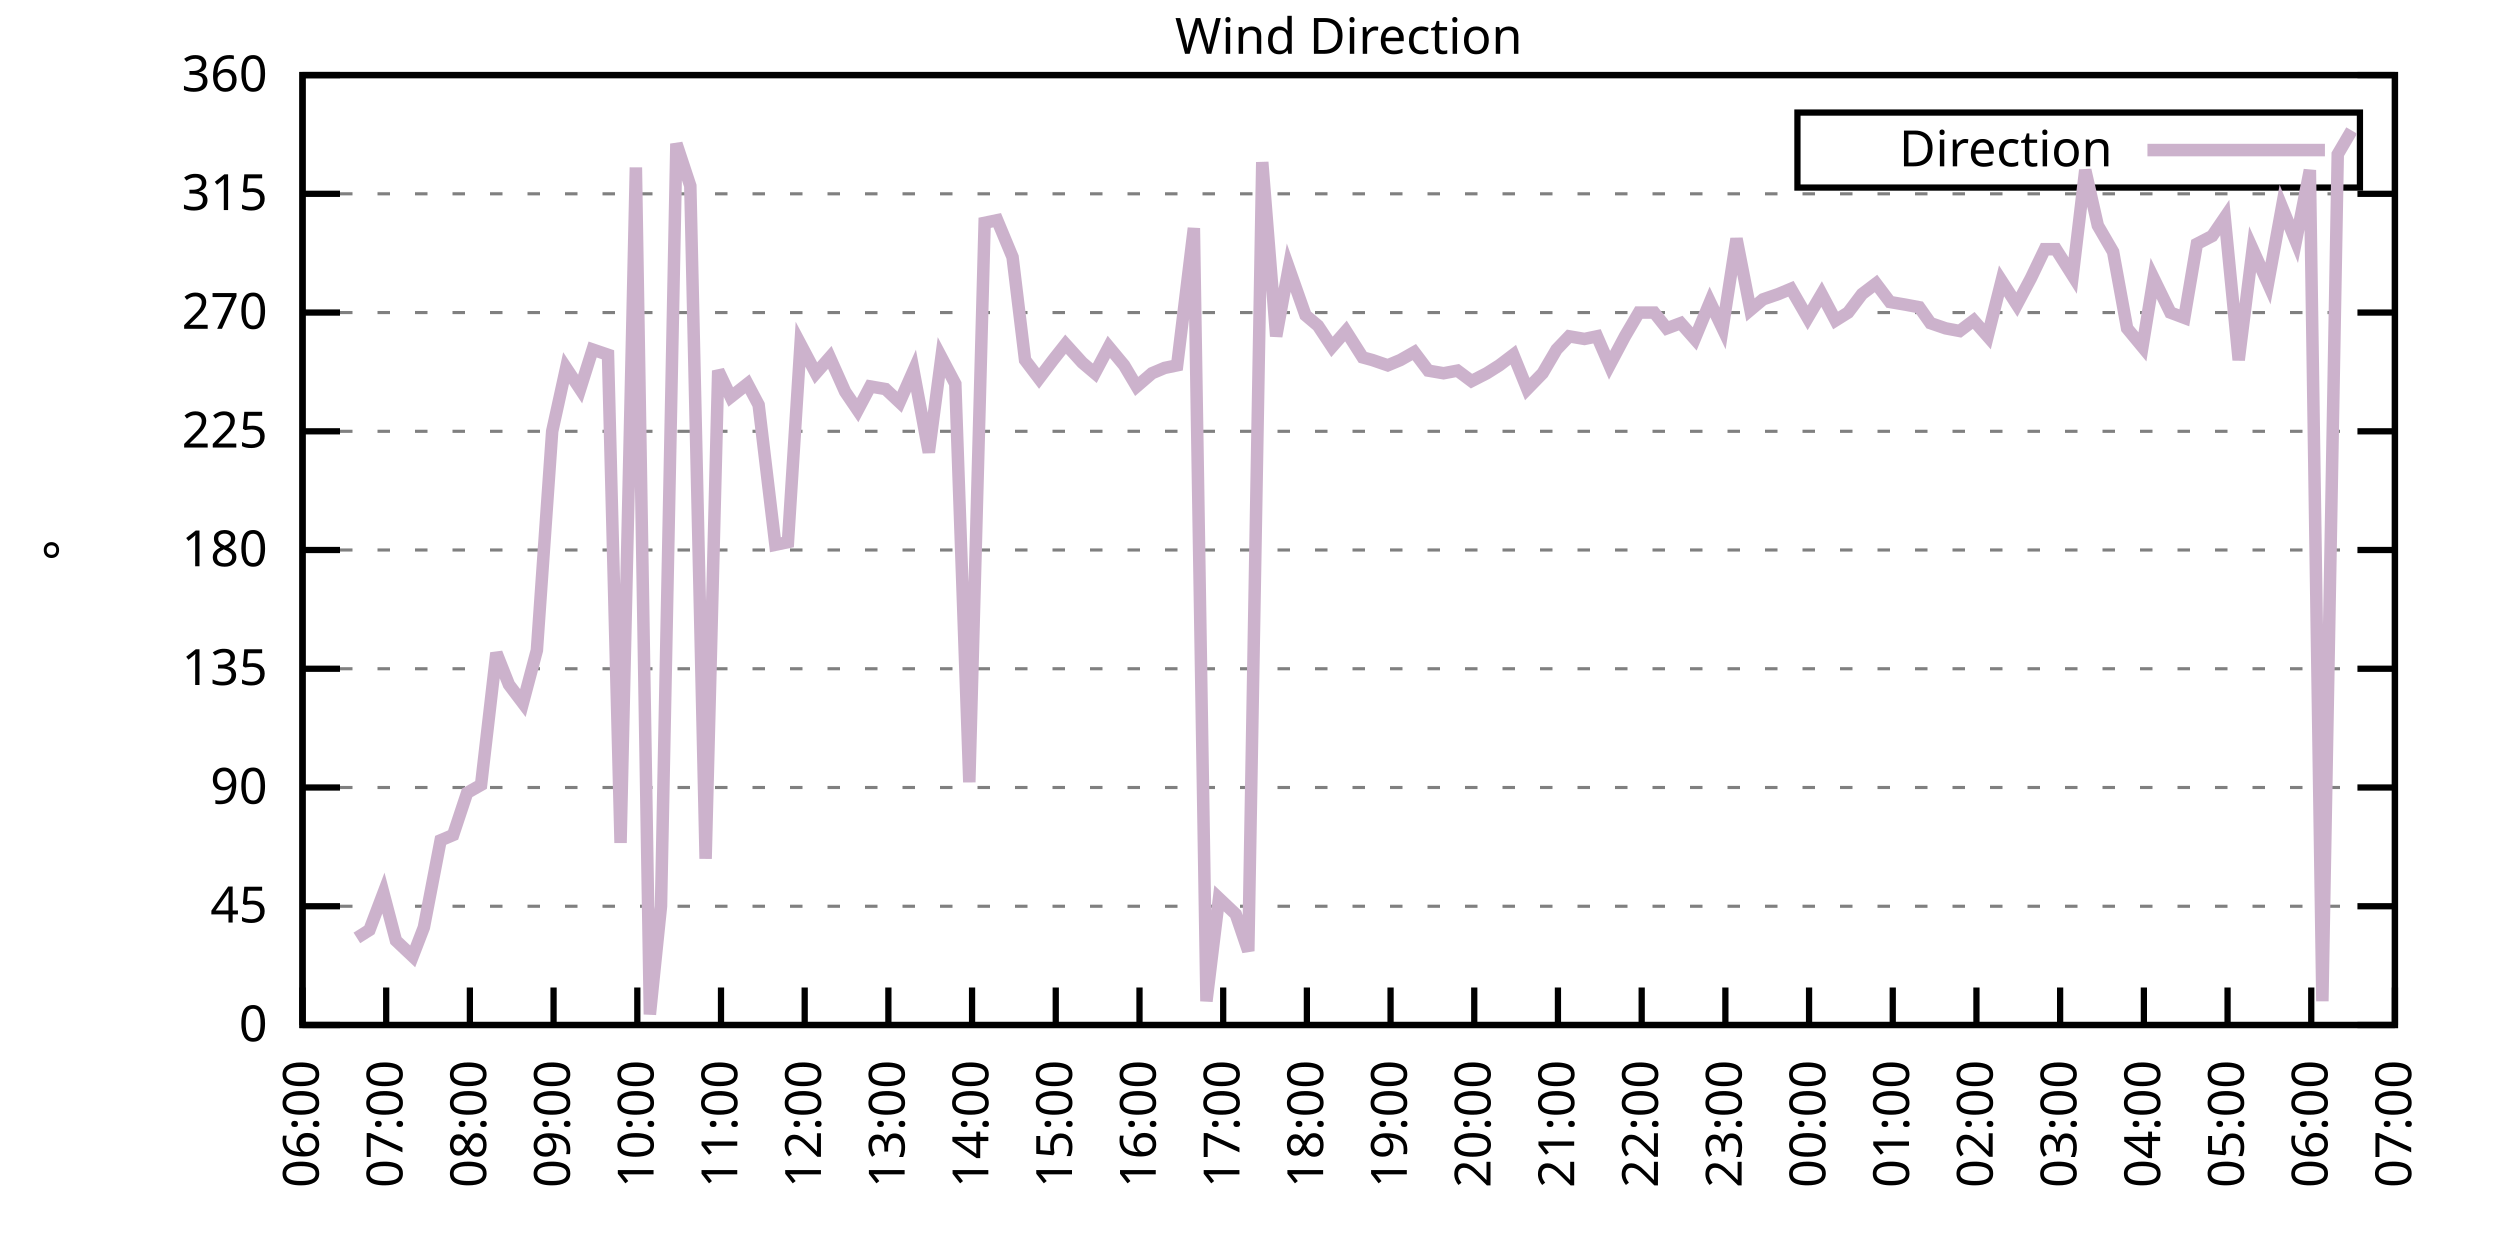
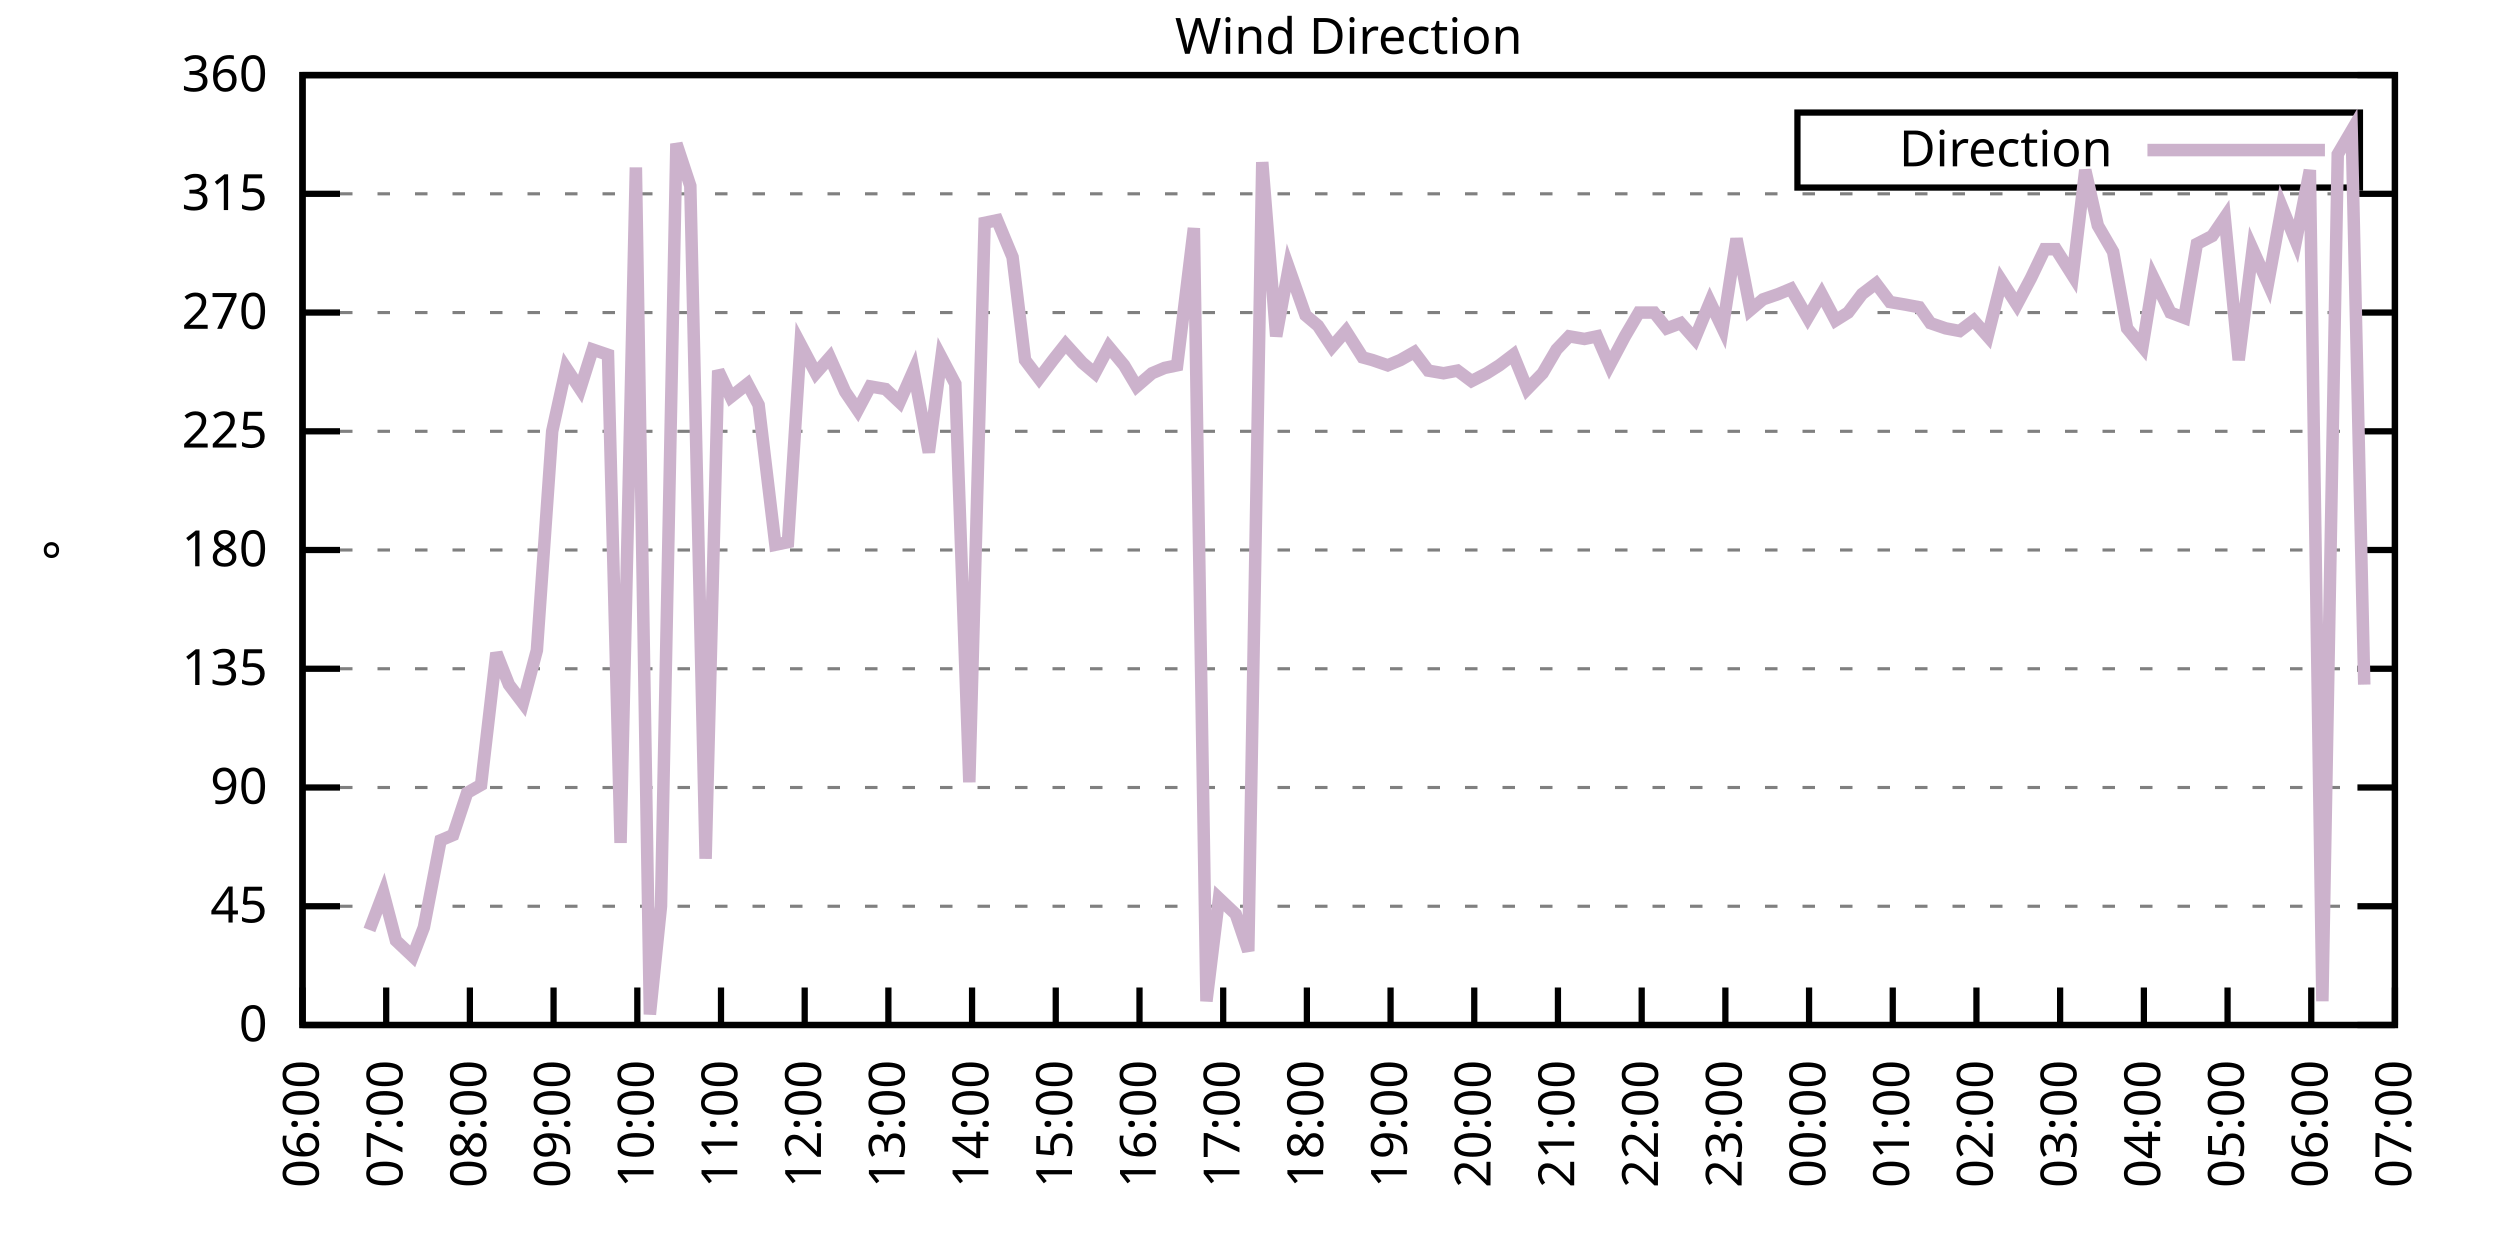
<svg xmlns="http://www.w3.org/2000/svg" xmlns:xlink="http://www.w3.org/1999/xlink" width="400" height="200" viewBox="0 0 400 200">
  <g id="gnuplot_canvas">
    <rect x="0" y="0" width="400" height="200" fill="none" />
    <defs>
      <circle id="gpDot" r="0.5" stroke-width="0.5" stroke="currentColor" />
      <path id="gpPt0" stroke-width="0.333" stroke="currentColor" d="M-1,0 h2 M0,-1 v2" />
      <path id="gpPt1" stroke-width="0.333" stroke="currentColor" d="M-1,-1 L1,1 M1,-1 L-1,1" />
      <path id="gpPt2" stroke-width="0.333" stroke="currentColor" d="M-1,0 L1,0 M0,-1 L0,1 M-1,-1 L1,1 M-1,1 L1,-1" />
      <rect id="gpPt3" stroke-width="0.333" stroke="currentColor" x="-1" y="-1" width="2" height="2" />
      <rect id="gpPt4" stroke-width="0.333" stroke="currentColor" fill="currentColor" x="-1" y="-1" width="2" height="2" />
      <circle id="gpPt5" stroke-width="0.333" stroke="currentColor" cx="0" cy="0" r="1" />
      <use xlink:href="#gpPt5" id="gpPt6" fill="currentColor" stroke="none" />
      <path id="gpPt7" stroke-width="0.333" stroke="currentColor" d="M0,-1.33 L-1.33,0.67 L1.33,0.67 z" />
      <use xlink:href="#gpPt7" id="gpPt8" fill="currentColor" stroke="none" />
      <use xlink:href="#gpPt7" id="gpPt9" stroke="currentColor" transform="rotate(180)" />
      <use xlink:href="#gpPt9" id="gpPt10" fill="currentColor" stroke="none" />
      <use xlink:href="#gpPt3" id="gpPt11" stroke="currentColor" transform="rotate(45)" />
      <use xlink:href="#gpPt11" id="gpPt12" fill="currentColor" stroke="none" />
      <path id="gpPt13" stroke-width="0.333" stroke="currentColor" d="M0,1.330 L1.265,0.411 L0.782,-1.067 L-0.782,-1.076 L-1.265,0.411 z" />
      <use xlink:href="#gpPt13" id="gpPt14" fill="currentColor" stroke="none" />
      <filter id="textbox" filterUnits="objectBoundingBox" x="0" y="0" height="1" width="1">
        <feFlood flood-color="white" flood-opacity="1" result="bgnd" />
        <feComposite in="SourceGraphic" in2="bgnd" operator="atop" />
      </filter>
      <filter id="greybox" filterUnits="objectBoundingBox" x="0" y="0" height="1" width="1">
        <feFlood flood-color="lightgrey" flood-opacity="1" result="grey" />
        <feComposite in="SourceGraphic" in2="grey" operator="atop" />
      </filter>
    </defs>
    <g fill="none" color="white" stroke="currentColor" stroke-width="1.00" stroke-linecap="butt" stroke-linejoin="miter">
</g>
    <g fill="none" color="black" stroke="currentColor" stroke-width="1.00" stroke-linecap="butt" stroke-linejoin="miter">
      <g stroke="none" shape-rendering="crispEdges">
        <polygon fill="rgb(255, 255, 255)" points="48.40,164.00 383.18,164.00 383.18,12.02 48.40,12.02 " />
      </g>
    </g>
    <g fill="none" color="black" stroke="currentColor" stroke-width="1.00" stroke-linecap="butt" stroke-linejoin="miter">
</g>
    <g fill="none" color="black" stroke="black" stroke-width="0.50" stroke-linecap="butt" stroke-linejoin="miter">
</g>
    <g fill="none" color="gray" stroke="currentColor" stroke-width="0.50" stroke-linecap="butt" stroke-linejoin="miter">
      <path stroke="gray" stroke-dasharray="2,4" class="gridline" d="M48.40,164.00 L383.19,164.00  " />
    </g>
    <g fill="none" color="gray" stroke="gray" stroke-width="1.00" stroke-linecap="butt" stroke-linejoin="miter">
</g>
    <g fill="none" color="black" stroke="currentColor" stroke-width="1.00" stroke-linecap="butt" stroke-linejoin="miter">
      <path stroke="black" d="M48.40,164.00 L54.40,164.00 M383.19,164.00 L377.19,164.00  " />
      <g transform="translate(42.80,166.60)" stroke="none" fill="black" font-family="Sans" font-size="8.00" text-anchor="end">
        <text>
          <tspan font-family="Sans"> 0</tspan>
        </text>
      </g>
    </g>
    <g fill="none" color="black" stroke="currentColor" stroke-width="1.00" stroke-linecap="butt" stroke-linejoin="miter">
</g>
    <g fill="none" color="black" stroke="black" stroke-width="0.50" stroke-linecap="butt" stroke-linejoin="miter">
</g>
    <g fill="none" color="gray" stroke="currentColor" stroke-width="0.50" stroke-linecap="butt" stroke-linejoin="miter">
      <path stroke="gray" stroke-dasharray="2,4" class="gridline" d="M48.40,145.00 L383.19,145.00  " />
    </g>
    <g fill="none" color="gray" stroke="gray" stroke-width="1.00" stroke-linecap="butt" stroke-linejoin="miter">
</g>
    <g fill="none" color="black" stroke="currentColor" stroke-width="1.00" stroke-linecap="butt" stroke-linejoin="miter">
      <path stroke="black" d="M48.40,145.00 L54.40,145.00 M383.19,145.00 L377.19,145.00  " />
      <g transform="translate(42.80,147.60)" stroke="none" fill="black" font-family="Sans" font-size="8.00" text-anchor="end">
        <text>
          <tspan font-family="Sans"> 45</tspan>
        </text>
      </g>
    </g>
    <g fill="none" color="black" stroke="currentColor" stroke-width="1.00" stroke-linecap="butt" stroke-linejoin="miter">
</g>
    <g fill="none" color="black" stroke="black" stroke-width="0.50" stroke-linecap="butt" stroke-linejoin="miter">
</g>
    <g fill="none" color="gray" stroke="currentColor" stroke-width="0.50" stroke-linecap="butt" stroke-linejoin="miter">
      <path stroke="gray" stroke-dasharray="2,4" class="gridline" d="M48.40,126.00 L383.19,126.00  " />
    </g>
    <g fill="none" color="gray" stroke="gray" stroke-width="1.00" stroke-linecap="butt" stroke-linejoin="miter">
</g>
    <g fill="none" color="black" stroke="currentColor" stroke-width="1.00" stroke-linecap="butt" stroke-linejoin="miter">
      <path stroke="black" d="M48.40,126.00 L54.40,126.00 M383.19,126.00 L377.19,126.00  " />
      <g transform="translate(42.80,128.60)" stroke="none" fill="black" font-family="Sans" font-size="8.00" text-anchor="end">
        <text>
          <tspan font-family="Sans"> 90</tspan>
        </text>
      </g>
    </g>
    <g fill="none" color="black" stroke="currentColor" stroke-width="1.00" stroke-linecap="butt" stroke-linejoin="miter">
</g>
    <g fill="none" color="black" stroke="black" stroke-width="0.50" stroke-linecap="butt" stroke-linejoin="miter">
</g>
    <g fill="none" color="gray" stroke="currentColor" stroke-width="0.50" stroke-linecap="butt" stroke-linejoin="miter">
      <path stroke="gray" stroke-dasharray="2,4" class="gridline" d="M48.40,107.00 L383.19,107.00  " />
    </g>
    <g fill="none" color="gray" stroke="gray" stroke-width="1.00" stroke-linecap="butt" stroke-linejoin="miter">
</g>
    <g fill="none" color="black" stroke="currentColor" stroke-width="1.00" stroke-linecap="butt" stroke-linejoin="miter">
      <path stroke="black" d="M48.40,107.00 L54.40,107.00 M383.19,107.00 L377.19,107.00  " />
      <g transform="translate(42.80,109.60)" stroke="none" fill="black" font-family="Sans" font-size="8.00" text-anchor="end">
        <text>
          <tspan font-family="Sans"> 135</tspan>
        </text>
      </g>
    </g>
    <g fill="none" color="black" stroke="currentColor" stroke-width="1.00" stroke-linecap="butt" stroke-linejoin="miter">
</g>
    <g fill="none" color="black" stroke="black" stroke-width="0.50" stroke-linecap="butt" stroke-linejoin="miter">
</g>
    <g fill="none" color="gray" stroke="currentColor" stroke-width="0.50" stroke-linecap="butt" stroke-linejoin="miter">
      <path stroke="gray" stroke-dasharray="2,4" class="gridline" d="M48.40,88.00 L383.19,88.00  " />
    </g>
    <g fill="none" color="gray" stroke="gray" stroke-width="1.00" stroke-linecap="butt" stroke-linejoin="miter">
</g>
    <g fill="none" color="black" stroke="currentColor" stroke-width="1.00" stroke-linecap="butt" stroke-linejoin="miter">
      <path stroke="black" d="M48.40,88.00 L54.40,88.00 M383.19,88.00 L377.19,88.00  " />
      <g transform="translate(42.80,90.60)" stroke="none" fill="black" font-family="Sans" font-size="8.00" text-anchor="end">
        <text>
          <tspan font-family="Sans"> 180</tspan>
        </text>
      </g>
    </g>
    <g fill="none" color="black" stroke="currentColor" stroke-width="1.00" stroke-linecap="butt" stroke-linejoin="miter">
</g>
    <g fill="none" color="black" stroke="black" stroke-width="0.50" stroke-linecap="butt" stroke-linejoin="miter">
</g>
    <g fill="none" color="gray" stroke="currentColor" stroke-width="0.50" stroke-linecap="butt" stroke-linejoin="miter">
      <path stroke="gray" stroke-dasharray="2,4" class="gridline" d="M48.40,69.01 L383.19,69.01  " />
    </g>
    <g fill="none" color="gray" stroke="gray" stroke-width="1.00" stroke-linecap="butt" stroke-linejoin="miter">
</g>
    <g fill="none" color="black" stroke="currentColor" stroke-width="1.00" stroke-linecap="butt" stroke-linejoin="miter">
      <path stroke="black" d="M48.40,69.01 L54.40,69.01 M383.19,69.01 L377.19,69.01  " />
      <g transform="translate(42.80,71.61)" stroke="none" fill="black" font-family="Sans" font-size="8.00" text-anchor="end">
        <text>
          <tspan font-family="Sans"> 225</tspan>
        </text>
      </g>
    </g>
    <g fill="none" color="black" stroke="currentColor" stroke-width="1.00" stroke-linecap="butt" stroke-linejoin="miter">
</g>
    <g fill="none" color="black" stroke="black" stroke-width="0.50" stroke-linecap="butt" stroke-linejoin="miter">
</g>
    <g fill="none" color="gray" stroke="currentColor" stroke-width="0.50" stroke-linecap="butt" stroke-linejoin="miter">
      <path stroke="gray" stroke-dasharray="2,4" class="gridline" d="M48.40,50.01 L383.19,50.01  " />
    </g>
    <g fill="none" color="gray" stroke="gray" stroke-width="1.00" stroke-linecap="butt" stroke-linejoin="miter">
</g>
    <g fill="none" color="black" stroke="currentColor" stroke-width="1.00" stroke-linecap="butt" stroke-linejoin="miter">
      <path stroke="black" d="M48.40,50.01 L54.40,50.01 M383.19,50.01 L377.19,50.01  " />
      <g transform="translate(42.80,52.61)" stroke="none" fill="black" font-family="Sans" font-size="8.00" text-anchor="end">
        <text>
          <tspan font-family="Sans"> 270</tspan>
        </text>
      </g>
    </g>
    <g fill="none" color="black" stroke="currentColor" stroke-width="1.00" stroke-linecap="butt" stroke-linejoin="miter">
</g>
    <g fill="none" color="black" stroke="black" stroke-width="0.50" stroke-linecap="butt" stroke-linejoin="miter">
</g>
    <g fill="none" color="gray" stroke="currentColor" stroke-width="0.50" stroke-linecap="butt" stroke-linejoin="miter">
      <path stroke="gray" stroke-dasharray="2,4" class="gridline" d="M48.40,31.01 L383.19,31.01  " />
    </g>
    <g fill="none" color="gray" stroke="gray" stroke-width="1.00" stroke-linecap="butt" stroke-linejoin="miter">
</g>
    <g fill="none" color="black" stroke="currentColor" stroke-width="1.00" stroke-linecap="butt" stroke-linejoin="miter">
      <path stroke="black" d="M48.40,31.01 L54.40,31.01 M383.19,31.01 L377.19,31.01  " />
      <g transform="translate(42.80,33.61)" stroke="none" fill="black" font-family="Sans" font-size="8.00" text-anchor="end">
        <text>
          <tspan font-family="Sans"> 315</tspan>
        </text>
      </g>
    </g>
    <g fill="none" color="black" stroke="currentColor" stroke-width="1.00" stroke-linecap="butt" stroke-linejoin="miter">
</g>
    <g fill="none" color="black" stroke="black" stroke-width="0.50" stroke-linecap="butt" stroke-linejoin="miter">
</g>
    <g fill="none" color="gray" stroke="currentColor" stroke-width="0.50" stroke-linecap="butt" stroke-linejoin="miter">
      <path stroke="gray" stroke-dasharray="2,4" class="gridline" d="M48.40,12.01 L383.19,12.01  " />
    </g>
    <g fill="none" color="gray" stroke="gray" stroke-width="1.00" stroke-linecap="butt" stroke-linejoin="miter">
</g>
    <g fill="none" color="black" stroke="currentColor" stroke-width="1.00" stroke-linecap="butt" stroke-linejoin="miter">
      <path stroke="black" d="M48.40,12.01 L54.40,12.01 M383.19,12.01 L377.19,12.01  " />
      <g transform="translate(42.80,14.61)" stroke="none" fill="black" font-family="Sans" font-size="8.00" text-anchor="end">
        <text>
          <tspan font-family="Sans"> 360</tspan>
        </text>
      </g>
    </g>
    <g fill="none" color="black" stroke="currentColor" stroke-width="1.00" stroke-linecap="butt" stroke-linejoin="miter">
      <path stroke="black" d="M48.40,164.00 L48.40,158.00  " />
      <g transform="translate(51.00,169.60) rotate(270.00)" stroke="none" fill="black" font-family="Sans" font-size="8.00" text-anchor="end">
        <text>
          <tspan font-family="Sans">06:00</tspan>
        </text>
      </g>
    </g>
    <g fill="none" color="black" stroke="currentColor" stroke-width="1.00" stroke-linecap="butt" stroke-linejoin="miter">
      <path stroke="black" d="M61.79,164.00 L61.79,158.00  " />
      <g transform="translate(64.39,169.60) rotate(270.00)" stroke="none" fill="black" font-family="Sans" font-size="8.00" text-anchor="end">
        <text>
          <tspan font-family="Sans">07:00</tspan>
        </text>
      </g>
    </g>
    <g fill="none" color="black" stroke="currentColor" stroke-width="1.00" stroke-linecap="butt" stroke-linejoin="miter">
      <path stroke="black" d="M75.18,164.00 L75.18,158.00  " />
      <g transform="translate(77.78,169.60) rotate(270.00)" stroke="none" fill="black" font-family="Sans" font-size="8.00" text-anchor="end">
        <text>
          <tspan font-family="Sans">08:00</tspan>
        </text>
      </g>
    </g>
    <g fill="none" color="black" stroke="currentColor" stroke-width="1.00" stroke-linecap="butt" stroke-linejoin="miter">
      <path stroke="black" d="M88.57,164.00 L88.57,158.00  " />
      <g transform="translate(91.17,169.60) rotate(270.00)" stroke="none" fill="black" font-family="Sans" font-size="8.00" text-anchor="end">
        <text>
          <tspan font-family="Sans">09:00</tspan>
        </text>
      </g>
    </g>
    <g fill="none" color="black" stroke="currentColor" stroke-width="1.00" stroke-linecap="butt" stroke-linejoin="miter">
      <path stroke="black" d="M101.97,164.00 L101.97,158.00  " />
      <g transform="translate(104.57,169.60) rotate(270.00)" stroke="none" fill="black" font-family="Sans" font-size="8.00" text-anchor="end">
        <text>
          <tspan font-family="Sans">10:00</tspan>
        </text>
      </g>
    </g>
    <g fill="none" color="black" stroke="currentColor" stroke-width="1.00" stroke-linecap="butt" stroke-linejoin="miter">
      <path stroke="black" d="M115.36,164.00 L115.36,158.00  " />
      <g transform="translate(117.96,169.60) rotate(270.00)" stroke="none" fill="black" font-family="Sans" font-size="8.00" text-anchor="end">
        <text>
          <tspan font-family="Sans">11:00</tspan>
        </text>
      </g>
    </g>
    <g fill="none" color="black" stroke="currentColor" stroke-width="1.00" stroke-linecap="butt" stroke-linejoin="miter">
      <path stroke="black" d="M128.75,164.00 L128.75,158.00  " />
      <g transform="translate(131.35,169.60) rotate(270.00)" stroke="none" fill="black" font-family="Sans" font-size="8.00" text-anchor="end">
        <text>
          <tspan font-family="Sans">12:00</tspan>
        </text>
      </g>
    </g>
    <g fill="none" color="black" stroke="currentColor" stroke-width="1.00" stroke-linecap="butt" stroke-linejoin="miter">
      <path stroke="black" d="M142.14,164.00 L142.14,158.00  " />
      <g transform="translate(144.74,169.60) rotate(270.00)" stroke="none" fill="black" font-family="Sans" font-size="8.00" text-anchor="end">
        <text>
          <tspan font-family="Sans">13:00</tspan>
        </text>
      </g>
    </g>
    <g fill="none" color="black" stroke="currentColor" stroke-width="1.00" stroke-linecap="butt" stroke-linejoin="miter">
      <path stroke="black" d="M155.53,164.00 L155.53,158.00  " />
      <g transform="translate(158.13,169.60) rotate(270.00)" stroke="none" fill="black" font-family="Sans" font-size="8.00" text-anchor="end">
        <text>
          <tspan font-family="Sans">14:00</tspan>
        </text>
      </g>
    </g>
    <g fill="none" color="black" stroke="currentColor" stroke-width="1.00" stroke-linecap="butt" stroke-linejoin="miter">
      <path stroke="black" d="M168.92,164.00 L168.92,158.00  " />
      <g transform="translate(171.52,169.60) rotate(270.00)" stroke="none" fill="black" font-family="Sans" font-size="8.00" text-anchor="end">
        <text>
          <tspan font-family="Sans">15:00</tspan>
        </text>
      </g>
    </g>
    <g fill="none" color="black" stroke="currentColor" stroke-width="1.00" stroke-linecap="butt" stroke-linejoin="miter">
      <path stroke="black" d="M182.32,164.00 L182.32,158.00  " />
      <g transform="translate(184.92,169.60) rotate(270.00)" stroke="none" fill="black" font-family="Sans" font-size="8.00" text-anchor="end">
        <text>
          <tspan font-family="Sans">16:00</tspan>
        </text>
      </g>
    </g>
    <g fill="none" color="black" stroke="currentColor" stroke-width="1.00" stroke-linecap="butt" stroke-linejoin="miter">
      <path stroke="black" d="M195.71,164.00 L195.71,158.00  " />
      <g transform="translate(198.31,169.60) rotate(270.00)" stroke="none" fill="black" font-family="Sans" font-size="8.00" text-anchor="end">
        <text>
          <tspan font-family="Sans">17:00</tspan>
        </text>
      </g>
    </g>
    <g fill="none" color="black" stroke="currentColor" stroke-width="1.00" stroke-linecap="butt" stroke-linejoin="miter">
      <path stroke="black" d="M209.10,164.00 L209.10,158.00  " />
      <g transform="translate(211.70,169.60) rotate(270.00)" stroke="none" fill="black" font-family="Sans" font-size="8.00" text-anchor="end">
        <text>
          <tspan font-family="Sans">18:00</tspan>
        </text>
      </g>
    </g>
    <g fill="none" color="black" stroke="currentColor" stroke-width="1.00" stroke-linecap="butt" stroke-linejoin="miter">
      <path stroke="black" d="M222.49,164.00 L222.49,158.00  " />
      <g transform="translate(225.09,169.60) rotate(270.00)" stroke="none" fill="black" font-family="Sans" font-size="8.00" text-anchor="end">
        <text>
          <tspan font-family="Sans">19:00</tspan>
        </text>
      </g>
    </g>
    <g fill="none" color="black" stroke="currentColor" stroke-width="1.00" stroke-linecap="butt" stroke-linejoin="miter">
      <path stroke="black" d="M235.88,164.00 L235.88,158.00  " />
      <g transform="translate(238.48,169.60) rotate(270.00)" stroke="none" fill="black" font-family="Sans" font-size="8.00" text-anchor="end">
        <text>
          <tspan font-family="Sans">20:00</tspan>
        </text>
      </g>
    </g>
    <g fill="none" color="black" stroke="currentColor" stroke-width="1.00" stroke-linecap="butt" stroke-linejoin="miter">
      <path stroke="black" d="M249.27,164.00 L249.27,158.00  " />
      <g transform="translate(251.87,169.60) rotate(270.00)" stroke="none" fill="black" font-family="Sans" font-size="8.00" text-anchor="end">
        <text>
          <tspan font-family="Sans">21:00</tspan>
        </text>
      </g>
    </g>
    <g fill="none" color="black" stroke="currentColor" stroke-width="1.00" stroke-linecap="butt" stroke-linejoin="miter">
      <path stroke="black" d="M262.67,164.00 L262.67,158.00  " />
      <g transform="translate(265.27,169.60) rotate(270.00)" stroke="none" fill="black" font-family="Sans" font-size="8.00" text-anchor="end">
        <text>
          <tspan font-family="Sans">22:00</tspan>
        </text>
      </g>
    </g>
    <g fill="none" color="black" stroke="currentColor" stroke-width="1.00" stroke-linecap="butt" stroke-linejoin="miter">
      <path stroke="black" d="M276.06,164.00 L276.06,158.00  " />
      <g transform="translate(278.66,169.60) rotate(270.00)" stroke="none" fill="black" font-family="Sans" font-size="8.00" text-anchor="end">
        <text>
          <tspan font-family="Sans">23:00</tspan>
        </text>
      </g>
    </g>
    <g fill="none" color="black" stroke="currentColor" stroke-width="1.00" stroke-linecap="butt" stroke-linejoin="miter">
      <path stroke="black" d="M289.45,164.00 L289.45,158.00  " />
      <g transform="translate(292.05,169.60) rotate(270.00)" stroke="none" fill="black" font-family="Sans" font-size="8.00" text-anchor="end">
        <text>
          <tspan font-family="Sans">00:00</tspan>
        </text>
      </g>
    </g>
    <g fill="none" color="black" stroke="currentColor" stroke-width="1.00" stroke-linecap="butt" stroke-linejoin="miter">
      <path stroke="black" d="M302.84,164.00 L302.84,158.00  " />
      <g transform="translate(305.44,169.60) rotate(270.00)" stroke="none" fill="black" font-family="Sans" font-size="8.00" text-anchor="end">
        <text>
          <tspan font-family="Sans">01:00</tspan>
        </text>
      </g>
    </g>
    <g fill="none" color="black" stroke="currentColor" stroke-width="1.00" stroke-linecap="butt" stroke-linejoin="miter">
      <path stroke="black" d="M316.23,164.00 L316.23,158.00  " />
      <g transform="translate(318.83,169.60) rotate(270.00)" stroke="none" fill="black" font-family="Sans" font-size="8.00" text-anchor="end">
        <text>
          <tspan font-family="Sans">02:00</tspan>
        </text>
      </g>
    </g>
    <g fill="none" color="black" stroke="currentColor" stroke-width="1.00" stroke-linecap="butt" stroke-linejoin="miter">
      <path stroke="black" d="M329.62,164.00 L329.62,158.00  " />
      <g transform="translate(332.22,169.60) rotate(270.00)" stroke="none" fill="black" font-family="Sans" font-size="8.00" text-anchor="end">
        <text>
          <tspan font-family="Sans">03:00</tspan>
        </text>
      </g>
    </g>
    <g fill="none" color="black" stroke="currentColor" stroke-width="1.00" stroke-linecap="butt" stroke-linejoin="miter">
      <path stroke="black" d="M343.02,164.00 L343.02,158.00  " />
      <g transform="translate(345.62,169.60) rotate(270.00)" stroke="none" fill="black" font-family="Sans" font-size="8.00" text-anchor="end">
        <text>
          <tspan font-family="Sans">04:00</tspan>
        </text>
      </g>
    </g>
    <g fill="none" color="black" stroke="currentColor" stroke-width="1.00" stroke-linecap="butt" stroke-linejoin="miter">
      <path stroke="black" d="M356.41,164.00 L356.41,158.00  " />
      <g transform="translate(359.01,169.60) rotate(270.00)" stroke="none" fill="black" font-family="Sans" font-size="8.00" text-anchor="end">
        <text>
          <tspan font-family="Sans">05:00</tspan>
        </text>
      </g>
    </g>
    <g fill="none" color="black" stroke="currentColor" stroke-width="1.00" stroke-linecap="butt" stroke-linejoin="miter">
      <path stroke="black" d="M369.80,164.00 L369.80,158.00  " />
      <g transform="translate(372.40,169.60) rotate(270.00)" stroke="none" fill="black" font-family="Sans" font-size="8.00" text-anchor="end">
        <text>
          <tspan font-family="Sans">06:00</tspan>
        </text>
      </g>
    </g>
    <g fill="none" color="black" stroke="currentColor" stroke-width="1.00" stroke-linecap="butt" stroke-linejoin="miter">
      <path stroke="black" d="M383.19,164.00 L383.19,158.00  " />
      <g transform="translate(385.79,169.60) rotate(270.00)" stroke="none" fill="black" font-family="Sans" font-size="8.00" text-anchor="end">
        <text>
          <tspan font-family="Sans">07:00</tspan>
        </text>
      </g>
    </g>
    <g fill="none" color="black" stroke="currentColor" stroke-width="1.00" stroke-linecap="butt" stroke-linejoin="miter">
</g>
    <g fill="none" color="black" stroke="currentColor" stroke-width="1.00" stroke-linecap="butt" stroke-linejoin="miter">
      <path stroke="black" d="M48.40,12.01 L48.40,164.00 L383.19,164.00 L383.19,12.01 L48.40,12.01 Z  " />
    </g>
    <g fill="none" color="black" stroke="currentColor" stroke-width="1.00" stroke-linecap="butt" stroke-linejoin="miter">
</g>
    <g fill="none" color="black" stroke="currentColor" stroke-width="1.00" stroke-linecap="butt" stroke-linejoin="miter">
      <path stroke="black" d="M287.59,30.01 L287.59,18.01 L377.59,18.01 L377.59,30.01 L287.59,30.01 Z  " />
    </g>
    <g id="Wind_direction_plot_1">
      <g fill="none" color="white" stroke="black" stroke-width="2.00" stroke-linecap="butt" stroke-linejoin="miter">
</g>
      <g fill="none" color="black" stroke="currentColor" stroke-width="2.00" stroke-linecap="butt" stroke-linejoin="miter">
        <g transform="translate(337.99,26.61)" stroke="none" fill="black" font-family="Sans" font-size="8.00" text-anchor="end">
          <text>
            <tspan font-family="Sans">Direction</tspan>
          </text>
        </g>
      </g>
      <g fill="none" color="black" stroke="currentColor" stroke-width="2.00" stroke-linecap="butt" stroke-linejoin="miter">
-         <path stroke="rgb(204, 178, 204)" d="M343.59,24.01 L371.99,24.01 M57.10,150.07 L59.11,148.80 L61.35,142.89 L63.35,150.49 L66.03,153.02 L67.82,148.38   L70.50,134.45 L72.50,133.60 L74.74,126.85 L76.97,125.58 L79.42,104.47 L81.43,109.54 L83.66,112.49 L85.90,104.05   L88.35,69.01 L90.58,58.87 L92.82,62.25 L94.82,55.92 L97.28,56.76 L99.29,134.87 L101.74,26.79 L103.98,162.31   L105.76,145.00 L108.22,22.99 L110.45,29.74 L112.90,137.40 L114.91,59.30 L116.92,63.52 L119.60,61.41 L121.38,64.78   L124.06,87.16 L126.07,86.74 L128.08,55.07 L130.54,59.72 L132.77,57.18 L135.22,62.67 L137.23,65.63 L139.24,61.83   L141.69,62.25 L143.93,64.36 L146.16,59.30 L148.61,72.38 L150.62,57.18 L152.85,61.41 L155.09,125.16 L157.54,35.65   L159.55,35.23 L162.01,41.14 L164.01,57.61 L166.25,60.56 L168.48,57.61 L170.49,55.07 L173.17,58.03 L175.17,59.72   L177.41,55.50 L179.86,58.45 L181.87,61.83 L184.32,59.72 L186.33,58.87 L188.34,58.45 L191.02,36.50 L193.03,160.20   L195.04,143.73 L197.72,146.27 L199.73,152.18 L201.96,25.94 L204.19,53.81 L206.20,42.83 L208.88,50.43 L210.88,52.12   L213.12,55.50 L215.35,52.96 L218.03,57.18 L219.59,57.61 L222.04,58.45 L224.05,57.61 L226.29,56.34 L228.52,59.30   L230.97,59.72 L233.20,59.30 L235.44,60.98 L237.89,59.72 L239.90,58.45 L242.13,56.76 L244.36,62.25 L246.82,59.72   L249.05,55.92 L251.06,53.81 L253.51,54.23 L255.52,53.81 L257.53,58.45 L259.99,53.81 L262.22,50.01 L264.67,50.01   L266.68,52.54 L268.92,51.70 L271.15,54.23 L273.60,48.32 L275.61,52.54 L277.84,38.19 L280.07,49.59 L282.08,47.90   L284.54,47.05 L286.55,46.21 L289.23,50.85 L291.46,47.05 L293.69,51.27 L295.70,50.01 L297.93,47.05 L300.16,45.36   L302.39,48.32 L304.85,48.74 L307.08,49.16 L308.87,51.70 L311.32,52.54 L313.55,52.96 L315.79,51.27 L318.02,53.81   L320.25,44.94 L322.70,48.74 L324.94,44.52 L327.17,39.87 L328.95,39.87 L331.63,44.10 L333.64,27.21 L335.65,36.08   L338.10,40.30 L340.34,52.54 L342.79,55.50 L344.58,44.52 L347.26,50.01 L349.49,50.85 L351.50,39.03 L353.95,37.76   L355.96,34.81 L358.19,57.61 L360.42,39.87 L362.88,45.36 L365.11,33.12 L367.34,38.61 L369.58,27.21 L371.58,160.20   L374.04,24.68 L376.27,20.88  " />
+         <path stroke="rgb(204, 178, 204)" d="M343.59,24.01 L371.99,24.01 M59.11,148.80 L61.35,142.89 L63.35,150.49 L66.03,153.02 L67.82,148.38 L70.50,134.45   L72.50,133.60 L74.74,126.85 L76.97,125.58 L79.42,104.47 L81.43,109.54 L83.66,112.49 L85.90,104.05 L88.35,69.01   L90.58,58.87 L92.82,62.25 L94.82,55.92 L97.28,56.76 L99.29,134.87 L101.74,26.79 L103.98,162.31 L105.76,145.00   L108.22,22.99 L110.45,29.74 L112.90,137.40 L114.91,59.30 L116.92,63.52 L119.60,61.41 L121.38,64.78 L124.06,87.16   L126.07,86.74 L128.08,55.07 L130.54,59.72 L132.77,57.18 L135.22,62.67 L137.23,65.63 L139.24,61.83 L141.69,62.25   L143.93,64.36 L146.16,59.30 L148.61,72.38 L150.62,57.18 L152.85,61.41 L155.09,125.16 L157.54,35.65 L159.55,35.23   L162.01,41.14 L164.01,57.61 L166.25,60.56 L168.48,57.61 L170.49,55.07 L173.17,58.03 L175.17,59.72 L177.41,55.50   L179.86,58.45 L181.87,61.83 L184.32,59.72 L186.33,58.87 L188.34,58.45 L191.02,36.50 L193.03,160.20 L195.04,143.73   L197.72,146.27 L199.73,152.18 L201.96,25.94 L204.19,53.81 L206.20,42.83 L208.88,50.43 L210.88,52.12 L213.12,55.50   L215.35,52.96 L218.03,57.18 L219.59,57.61 L222.04,58.45 L224.05,57.61 L226.29,56.34 L228.52,59.30 L230.97,59.72   L233.20,59.30 L235.44,60.98 L237.89,59.72 L239.90,58.45 L242.13,56.76 L244.36,62.25 L246.82,59.72 L249.05,55.92   L251.06,53.81 L253.51,54.23 L255.52,53.81 L257.53,58.45 L259.99,53.81 L262.22,50.01 L264.67,50.01 L266.68,52.54   L268.92,51.70 L271.15,54.23 L273.60,48.32 L275.61,52.54 L277.84,38.19 L280.07,49.59 L282.08,47.90 L284.54,47.05   L286.55,46.21 L289.23,50.85 L291.46,47.05 L293.69,51.27 L295.70,50.01 L297.93,47.05 L300.16,45.36 L302.39,48.32   L304.85,48.74 L307.08,49.16 L308.87,51.70 L311.32,52.54 L313.55,52.96 L315.79,51.27 L318.02,53.81 L320.25,44.94   L322.70,48.74 L324.94,44.52 L327.17,39.87 L328.95,39.87 L331.63,44.10 L333.64,27.21 L335.65,36.08 L338.10,40.30   L340.34,52.54 L342.79,55.50 L344.58,44.52 L347.26,50.01 L349.49,50.85 L351.50,39.03 L353.95,37.76 L355.96,34.81   L358.19,57.61 L360.42,39.87 L362.88,45.36 L365.11,33.12 L367.34,38.61 L369.58,27.21 L371.58,160.20 L374.04,24.68   L376.27,20.88 L378.28,109.54  " />
      </g>
    </g>
    <g fill="none" color="black" stroke="currentColor" stroke-width="2.00" stroke-linecap="butt" stroke-linejoin="miter">
</g>
    <g fill="none" color="black" stroke="black" stroke-width="1.00" stroke-linecap="butt" stroke-linejoin="miter">
</g>
    <g fill="none" color="black" stroke="currentColor" stroke-width="1.00" stroke-linecap="butt" stroke-linejoin="miter">
      <path stroke="black" d="M48.40,12.01 L48.40,164.00 L383.19,164.00 L383.19,12.01 L48.40,12.01 Z  " />
      <g transform="translate(12.80,88.01) rotate(270.00)" stroke="none" fill="black" font-family="Sans" font-size="8.00" text-anchor="middle">
        <text>
          <tspan font-family="Sans">°</tspan>
        </text>
      </g>
    </g>
    <g fill="none" color="black" stroke="currentColor" stroke-width="1.00" stroke-linecap="butt" stroke-linejoin="miter">
</g>
    <g fill="none" color="black" stroke="currentColor" stroke-width="1.00" stroke-linecap="butt" stroke-linejoin="miter">
      <g transform="translate(215.79,8.61)" stroke="none" fill="black" font-family="Sans" font-size="8.00" text-anchor="middle">
        <text>
          <tspan font-family="Sans">Wind Direction</tspan>
        </text>
      </g>
    </g>
    <g fill="none" color="black" stroke="currentColor" stroke-width="1.00" stroke-linecap="butt" stroke-linejoin="miter">
</g>
  </g>
</svg>
